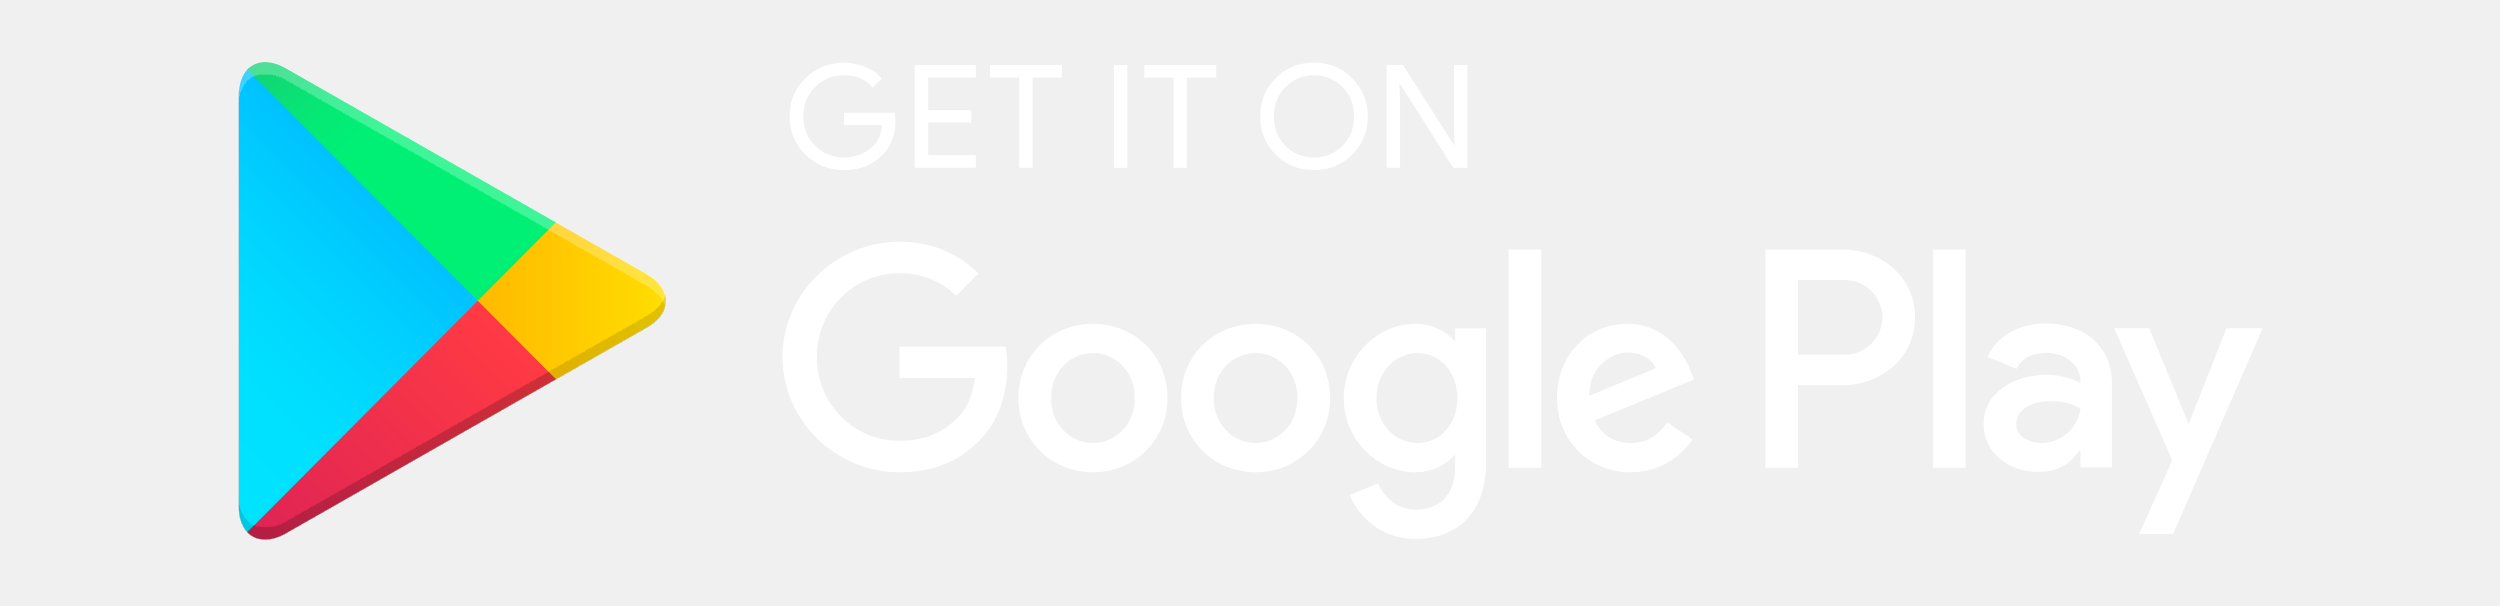
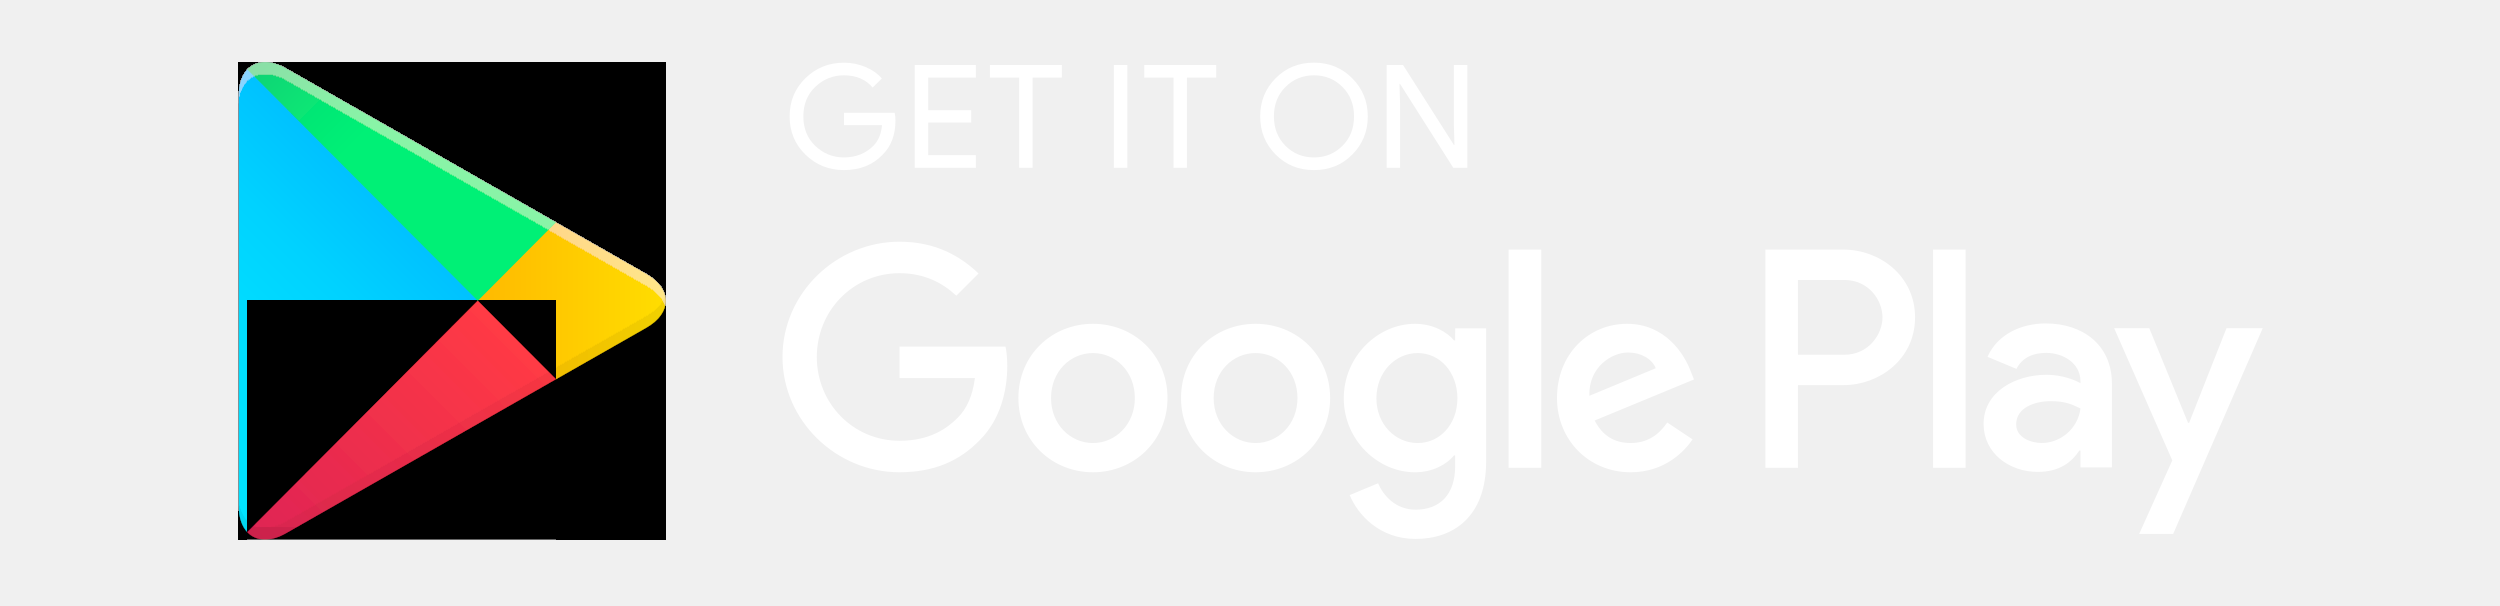
<svg xmlns="http://www.w3.org/2000/svg" width="161" height="39" viewBox="0 0 161 39" fill="none">
  <g filter="url(#filter0_ii_129_7627)">
    <path d="M15.931 4.474C15.585 4.842 15.38 5.413 15.38 6.153L15.38 32.588C15.38 33.329 15.585 33.899 15.931 34.267L16.019 34.353L30.769 19.545V19.371V19.196L16.019 4.387L15.931 4.474Z" fill="url(#paint0_linear_129_7627)" />
    <path d="M35.684 24.485L30.769 19.547V19.373V19.198L35.686 14.262L35.796 14.325L41.622 17.648C43.285 18.597 43.285 20.15 41.622 21.1L35.796 24.423L35.684 24.485Z" fill="url(#paint1_linear_129_7627)" />
    <g filter="url(#filter1_i_129_7627)">
      <path d="M35.797 24.42L30.768 19.371L15.932 34.268C16.479 34.851 17.385 34.923 18.406 34.342L35.797 24.42Z" fill="url(#paint2_linear_129_7627)" />
    </g>
    <path d="M35.797 14.322L18.406 4.402C17.385 3.82 16.479 3.893 15.932 4.476L30.77 19.372L35.797 14.322Z" fill="url(#paint3_linear_129_7627)" />
  </g>
  <path d="M80.859 20.853C78.214 20.853 76.058 22.864 76.058 25.634C76.058 28.386 78.214 30.414 80.859 30.414C83.504 30.414 85.66 28.386 85.66 25.634C85.659 22.864 83.503 20.853 80.859 20.853ZM80.859 28.532C79.409 28.532 78.16 27.337 78.16 25.635C78.16 23.914 79.41 22.737 80.859 22.737C82.308 22.737 83.557 23.914 83.557 25.635C83.557 27.336 82.308 28.532 80.859 28.532ZM70.385 20.853C67.741 20.853 65.585 22.864 65.585 25.634C65.585 28.386 67.741 30.414 70.385 30.414C73.031 30.414 75.187 28.386 75.187 25.634C75.187 22.864 73.031 20.853 70.385 20.853ZM70.385 28.532C68.936 28.532 67.687 27.337 67.687 25.635C67.687 23.914 68.937 22.737 70.385 22.737C71.835 22.737 73.084 23.914 73.084 25.635C73.085 27.336 71.835 28.532 70.385 28.532ZM57.929 22.321V24.349H62.784C62.639 25.49 62.259 26.323 61.679 26.901C60.973 27.607 59.867 28.386 57.929 28.386C54.94 28.386 52.603 25.977 52.603 22.99C52.603 20.003 54.94 17.594 57.929 17.594C59.541 17.594 60.718 18.228 61.588 19.043L63.019 17.612C61.805 16.453 60.193 15.566 57.929 15.566C53.834 15.566 50.393 18.898 50.393 22.99C50.393 27.082 53.834 30.414 57.929 30.414C60.138 30.414 61.806 29.689 63.109 28.331C64.449 26.991 64.867 25.108 64.867 23.587C64.867 23.117 64.831 22.682 64.757 22.32L57.929 22.321ZM108.875 23.896C108.477 22.828 107.263 20.853 104.781 20.853C102.318 20.853 100.27 22.791 100.27 25.634C100.27 28.313 102.3 30.414 105.016 30.414C107.208 30.414 108.476 29.074 109.003 28.295L107.372 27.208C106.829 28.005 106.086 28.53 105.016 28.53C103.948 28.53 103.187 28.041 102.698 27.081L109.092 24.438L108.875 23.896ZM102.354 25.49C102.3 23.642 103.785 22.701 104.854 22.701C105.688 22.701 106.394 23.118 106.63 23.715L102.354 25.49ZM97.155 30.125H99.256V16.074H97.155V30.125ZM93.712 21.922H93.64C93.169 21.36 92.263 20.853 91.123 20.853C88.731 20.853 86.539 22.954 86.539 25.653C86.539 28.332 88.731 30.415 91.123 30.415C92.264 30.415 93.169 29.908 93.64 29.329H93.712V30.017C93.712 31.846 92.734 32.823 91.159 32.823C89.872 32.823 89.075 31.901 88.749 31.122L86.919 31.883C87.445 33.149 88.839 34.707 91.159 34.707C93.622 34.707 95.706 33.258 95.706 29.727V21.145H93.713L93.712 21.922ZM91.304 28.532C89.854 28.532 88.641 27.318 88.641 25.653C88.641 23.968 89.854 22.737 91.304 22.737C92.734 22.737 93.857 23.968 93.857 25.653C93.857 27.318 92.734 28.532 91.304 28.532ZM118.719 16.074H113.692V30.125H115.789V24.802H118.718C121.043 24.802 123.33 23.119 123.33 20.439C123.33 17.758 121.044 16.074 118.719 16.074ZM118.773 22.846H115.789V18.03H118.773C120.342 18.03 121.232 19.328 121.232 20.439C121.232 21.527 120.342 22.846 118.773 22.846ZM131.74 20.829C130.221 20.829 128.648 21.497 127.997 22.98L129.859 23.756C130.257 22.98 130.999 22.726 131.776 22.726C132.861 22.726 133.964 23.377 133.982 24.533V24.678C133.602 24.461 132.788 24.136 131.794 24.136C129.787 24.136 127.743 25.239 127.743 27.299C127.743 29.18 129.389 30.39 131.233 30.39C132.643 30.39 133.421 29.757 133.909 29.015H133.981V30.1H136.007V24.713C136.009 22.22 134.144 20.829 131.74 20.829ZM131.486 28.529C130.8 28.529 129.841 28.185 129.841 27.335C129.841 26.25 131.035 25.835 132.066 25.835C132.987 25.835 133.422 26.034 133.982 26.305C133.819 27.607 132.698 28.529 131.486 28.529ZM143.386 21.136L140.981 27.227H140.909L138.413 21.136H136.152L139.896 29.649L137.762 34.386H139.95L145.719 21.136H143.386ZM124.489 30.125H126.586V16.074H124.489V30.125Z" fill="white" />
  <path d="M57.667 7.763C57.667 8.688 57.389 9.424 56.83 9.973C56.197 10.627 55.37 10.953 54.354 10.953C53.381 10.953 52.553 10.622 51.874 9.96C51.193 9.297 50.852 8.476 50.852 7.496C50.852 6.515 51.193 5.694 51.874 5.032C52.553 4.368 53.381 4.037 54.354 4.037C54.837 4.037 55.299 4.13 55.737 4.314C56.177 4.5 56.528 4.746 56.791 5.054L56.199 5.636C55.753 5.112 55.139 4.851 54.353 4.851C53.643 4.851 53.03 5.096 52.512 5.586C51.994 6.076 51.736 6.712 51.736 7.495C51.736 8.277 51.994 8.914 52.512 9.404C53.03 9.894 53.643 10.139 54.353 10.139C55.106 10.139 55.734 9.893 56.236 9.4C56.562 9.078 56.751 8.631 56.801 8.059H54.353V7.263L57.619 7.263C57.653 7.436 57.667 7.603 57.667 7.763Z" fill="white" />
  <path d="M62.847 4.997H59.777V7.096H62.545V7.892H59.777V9.991H62.847V10.806L58.911 10.806V4.184L62.847 4.184V4.997Z" fill="white" />
  <path d="M66.499 10.806H65.633V4.997L63.75 4.997V4.184L68.382 4.184V4.997H66.499V10.806Z" fill="white" />
  <path d="M71.733 10.806V4.184H72.599V10.806H71.733Z" fill="white" />
  <path d="M76.44 10.806H75.574V4.997H73.691V4.184L78.323 4.184V4.997H76.44V10.806Z" fill="white" />
  <path d="M87.091 9.95C86.429 10.619 85.605 10.954 84.62 10.954C83.635 10.954 82.811 10.619 82.149 9.95C81.487 9.282 81.156 8.463 81.156 7.495C81.156 6.527 81.487 5.708 82.149 5.039C82.811 4.371 83.635 4.035 84.62 4.035C85.6 4.035 86.422 4.372 87.087 5.044C87.752 5.716 88.085 6.533 88.085 7.495C88.085 8.463 87.753 9.282 87.091 9.95ZM82.789 9.395C83.287 9.892 83.897 10.139 84.62 10.139C85.342 10.139 85.953 9.891 86.451 9.395C86.95 8.899 87.2 8.265 87.2 7.495C87.2 6.725 86.95 6.091 86.451 5.595C85.953 5.098 85.342 4.851 84.62 4.851C83.897 4.851 83.287 5.099 82.789 5.595C82.291 6.091 82.04 6.725 82.04 7.495C82.04 8.265 82.291 8.899 82.789 9.395Z" fill="white" />
  <path d="M89.3 10.806V4.184H90.354L93.63 9.335H93.667L93.63 8.059V4.184H94.496V10.806H93.592L90.164 5.405H90.127L90.164 6.68V10.806H89.3Z" fill="white" />
  <defs>
-     <filter id="filter0_ii_129_7627" x="15.38" y="4" width="27.489" height="30.742" filterUnits="userSpaceOnUse" color-interpolation-filters="sRGB">
-       <feFlood flood-opacity="0" result="BackgroundImageFix" />
+     <filter id="filter0_ii_129_7627" x="15.38" y="4" width="27.489" height="30.742" filterUnits="userSpaceOnUse" colorInterpolationFilters="sRGB">
+       <feFlood floodOpacity="0" result="BackgroundImageFix" />
      <feBlend mode="normal" in="SourceGraphic" in2="BackgroundImageFix" result="shape" />
      <feColorMatrix in="SourceAlpha" type="matrix" values="0 0 0 0 0 0 0 0 0 0 0 0 0 0 0 0 0 0 127 0" result="hardAlpha" />
      <feOffset dy="-0.795" />
      <feComposite in2="hardAlpha" operator="arithmetic" k2="-1" k3="1" />
      <feColorMatrix type="matrix" values="0 0 0 0 0 0 0 0 0 0 0 0 0 0 0 0 0 0 0.12 0" />
      <feBlend mode="normal" in2="shape" result="effect1_innerShadow_129_7627" />
      <feColorMatrix in="SourceAlpha" type="matrix" values="0 0 0 0 0 0 0 0 0 0 0 0 0 0 0 0 0 0 127 0" result="hardAlpha" />
      <feOffset dy="0.795" />
      <feComposite in2="hardAlpha" operator="arithmetic" k2="-1" k3="1" />
      <feColorMatrix type="matrix" values="0 0 0 0 1 0 0 0 0 1 0 0 0 0 1 0 0 0 0.25 0" />
      <feBlend mode="normal" in2="effect1_innerShadow_129_7627" result="effect2_innerShadow_129_7627" />
    </filter>
-     <filter id="filter1_i_129_7627" x="15.932" y="19.371" width="19.866" height="15.371" filterUnits="userSpaceOnUse" color-interpolation-filters="sRGB">
-       <feFlood flood-opacity="0" result="BackgroundImageFix" />
+     <filter id="filter1_i_129_7627" x="15.932" y="19.371" width="19.866" height="15.371" filterUnits="userSpaceOnUse" colorInterpolationFilters="sRGB">
+       <feFlood floodOpacity="0" result="BackgroundImageFix" />
      <feBlend mode="normal" in="SourceGraphic" in2="BackgroundImageFix" result="shape" />
      <feColorMatrix in="SourceAlpha" type="matrix" values="0 0 0 0 0 0 0 0 0 0 0 0 0 0 0 0 0 0 127 0" result="hardAlpha" />
      <feOffset dy="-0.795" />
      <feComposite in2="hardAlpha" operator="arithmetic" k2="-1" k3="1" />
      <feColorMatrix type="matrix" values="0 0 0 0 0 0 0 0 0 0 0 0 0 0 0 0 0 0 0.08 0" />
      <feBlend mode="normal" in2="shape" result="effect1_innerShadow_129_7627" />
    </filter>
    <linearGradient id="paint0_linear_129_7627" x1="29.462" y1="5.874" x2="9.403" y2="25.854" gradientUnits="userSpaceOnUse">
      <stop stop-color="#00A0FF" />
      <stop offset="0.007" stop-color="#00A1FF" />
      <stop offset="0.26" stop-color="#00BEFF" />
      <stop offset="0.512" stop-color="#00D2FF" />
      <stop offset="0.76" stop-color="#00DFFF" />
      <stop offset="1" stop-color="#00E3FF" />
    </linearGradient>
    <linearGradient id="paint1_linear_129_7627" x1="43.787" y1="19.373" x2="14.98" y2="19.373" gradientUnits="userSpaceOnUse">
      <stop stop-color="#FFE000" />
      <stop offset="0.409" stop-color="#FFBD00" />
      <stop offset="0.775" stop-color="#FFA500" />
      <stop offset="1" stop-color="#FF9C00" />
    </linearGradient>
    <linearGradient id="paint2_linear_129_7627" x1="33.066" y1="22.113" x2="5.864" y2="49.208" gradientUnits="userSpaceOnUse">
      <stop stop-color="#FF3A44" />
      <stop offset="1" stop-color="#C31162" />
    </linearGradient>
    <linearGradient id="paint3_linear_129_7627" x1="12.195" y1="-4.324" x2="24.341" y2="7.775" gradientUnits="userSpaceOnUse">
      <stop stop-color="#32A071" />
      <stop offset="0.069" stop-color="#2DA771" />
      <stop offset="0.476" stop-color="#15CF74" />
      <stop offset="0.801" stop-color="#06E775" />
      <stop offset="1" stop-color="#00F076" />
    </linearGradient>
  </defs>
</svg>
